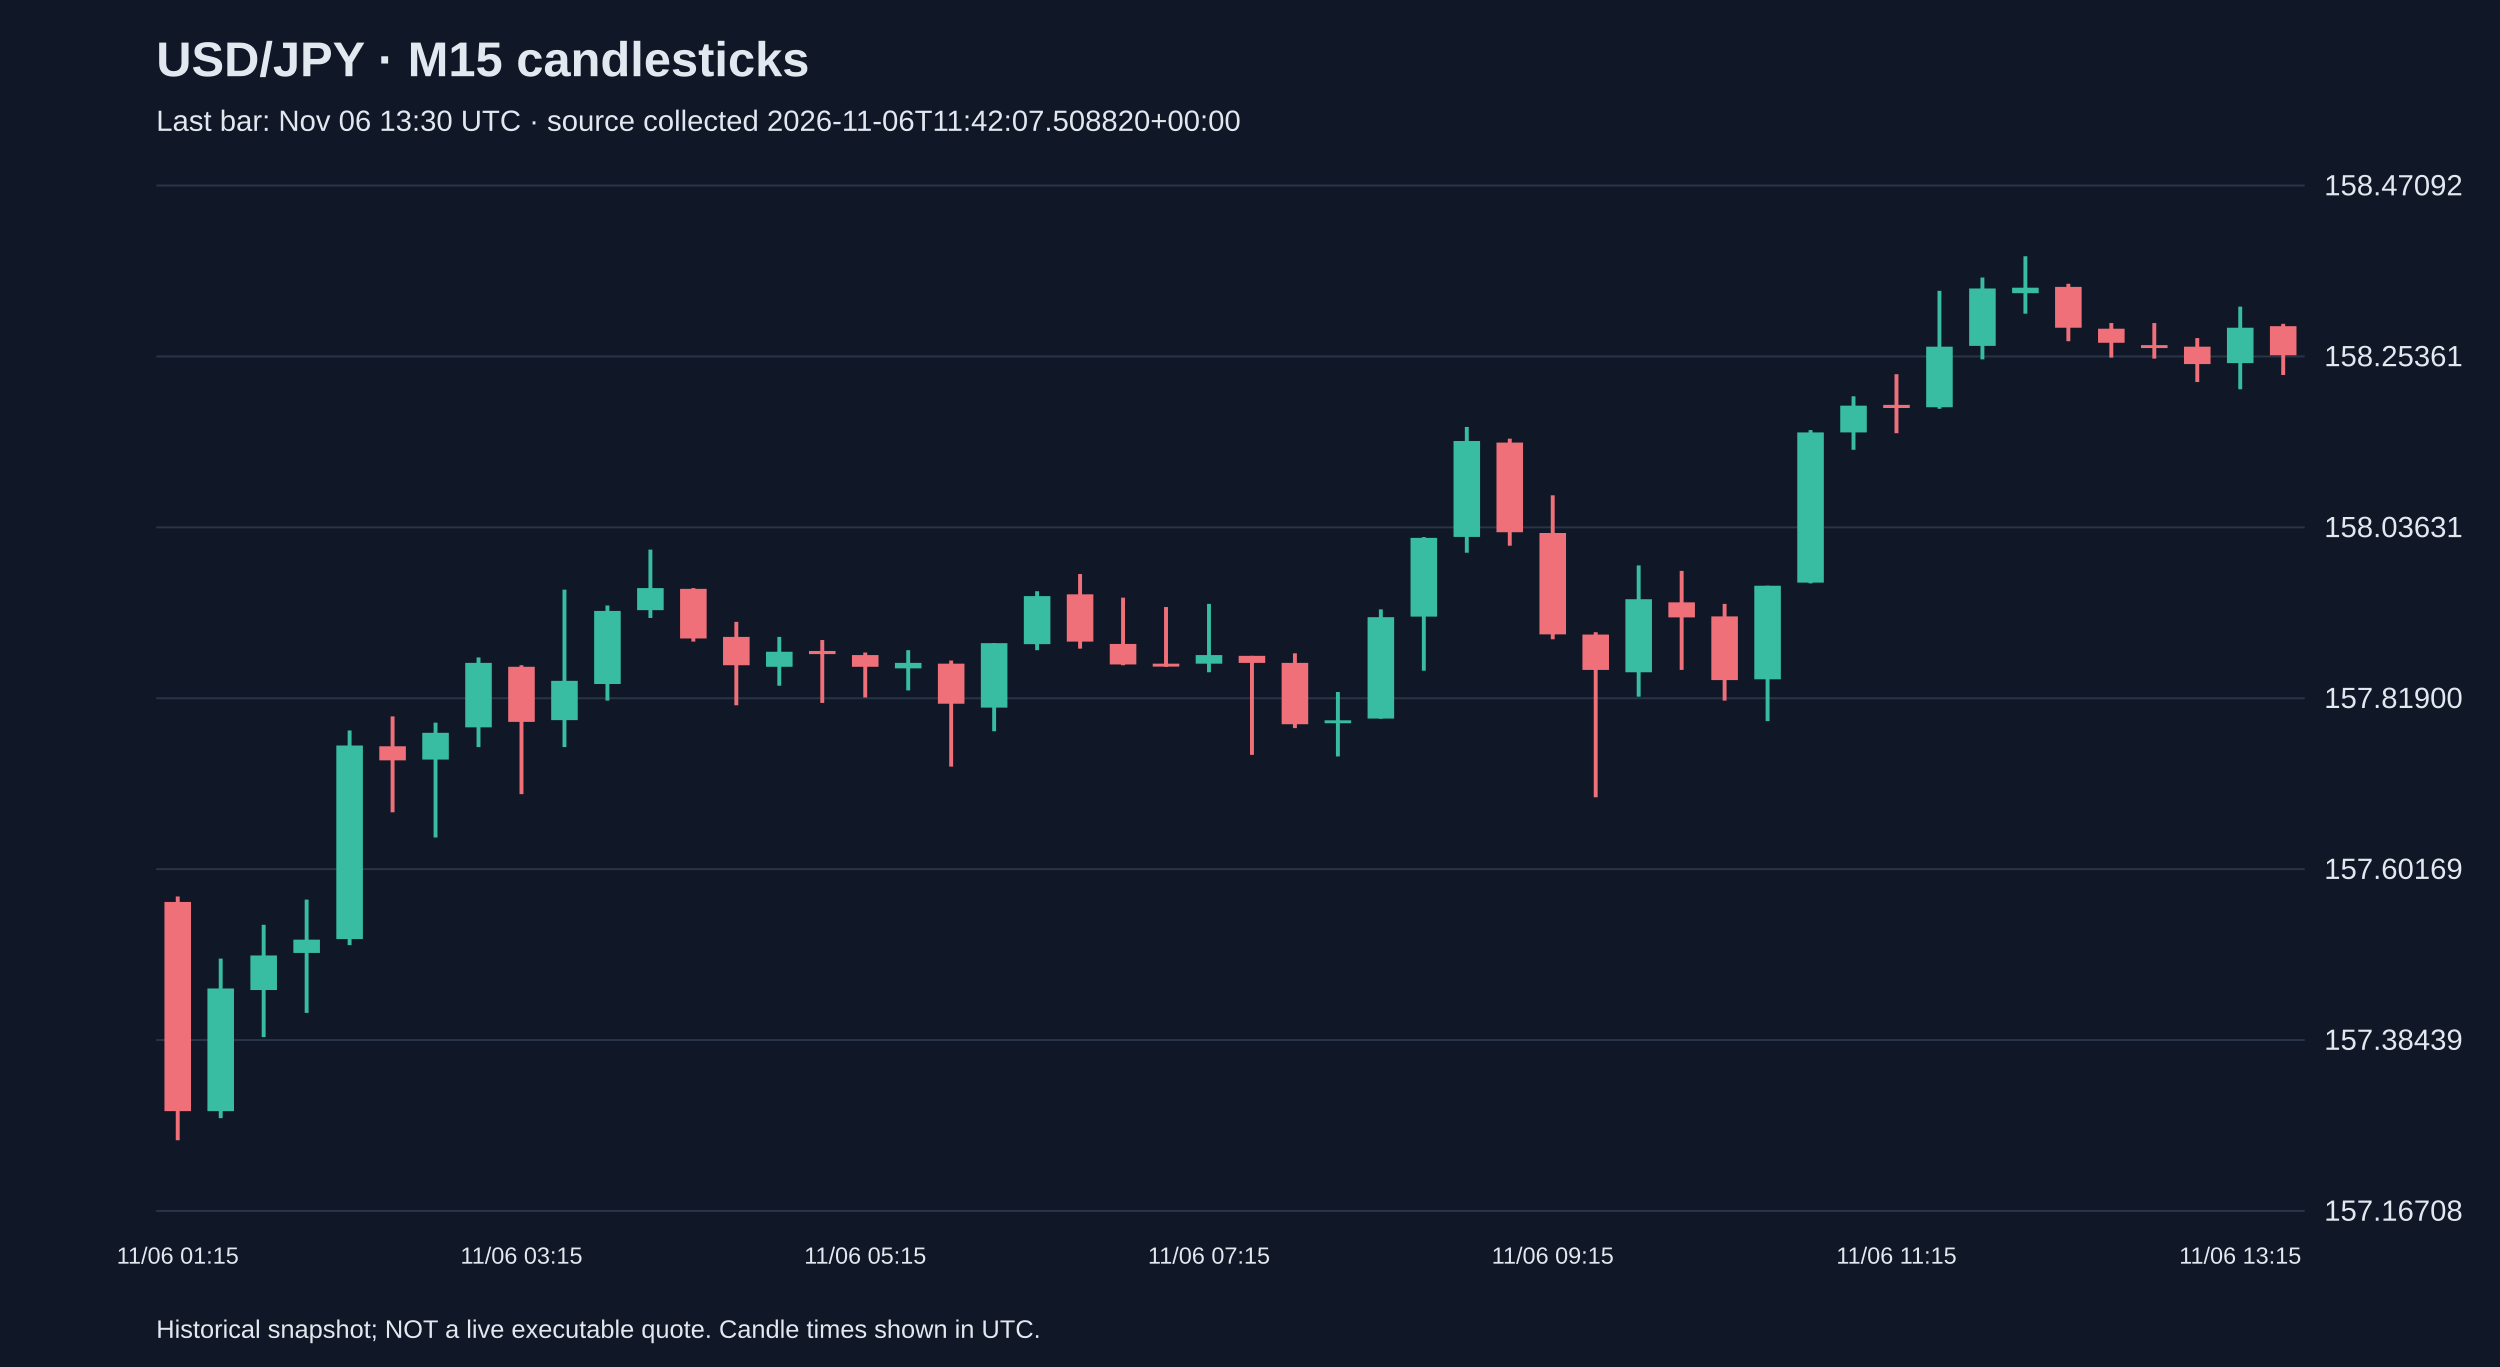
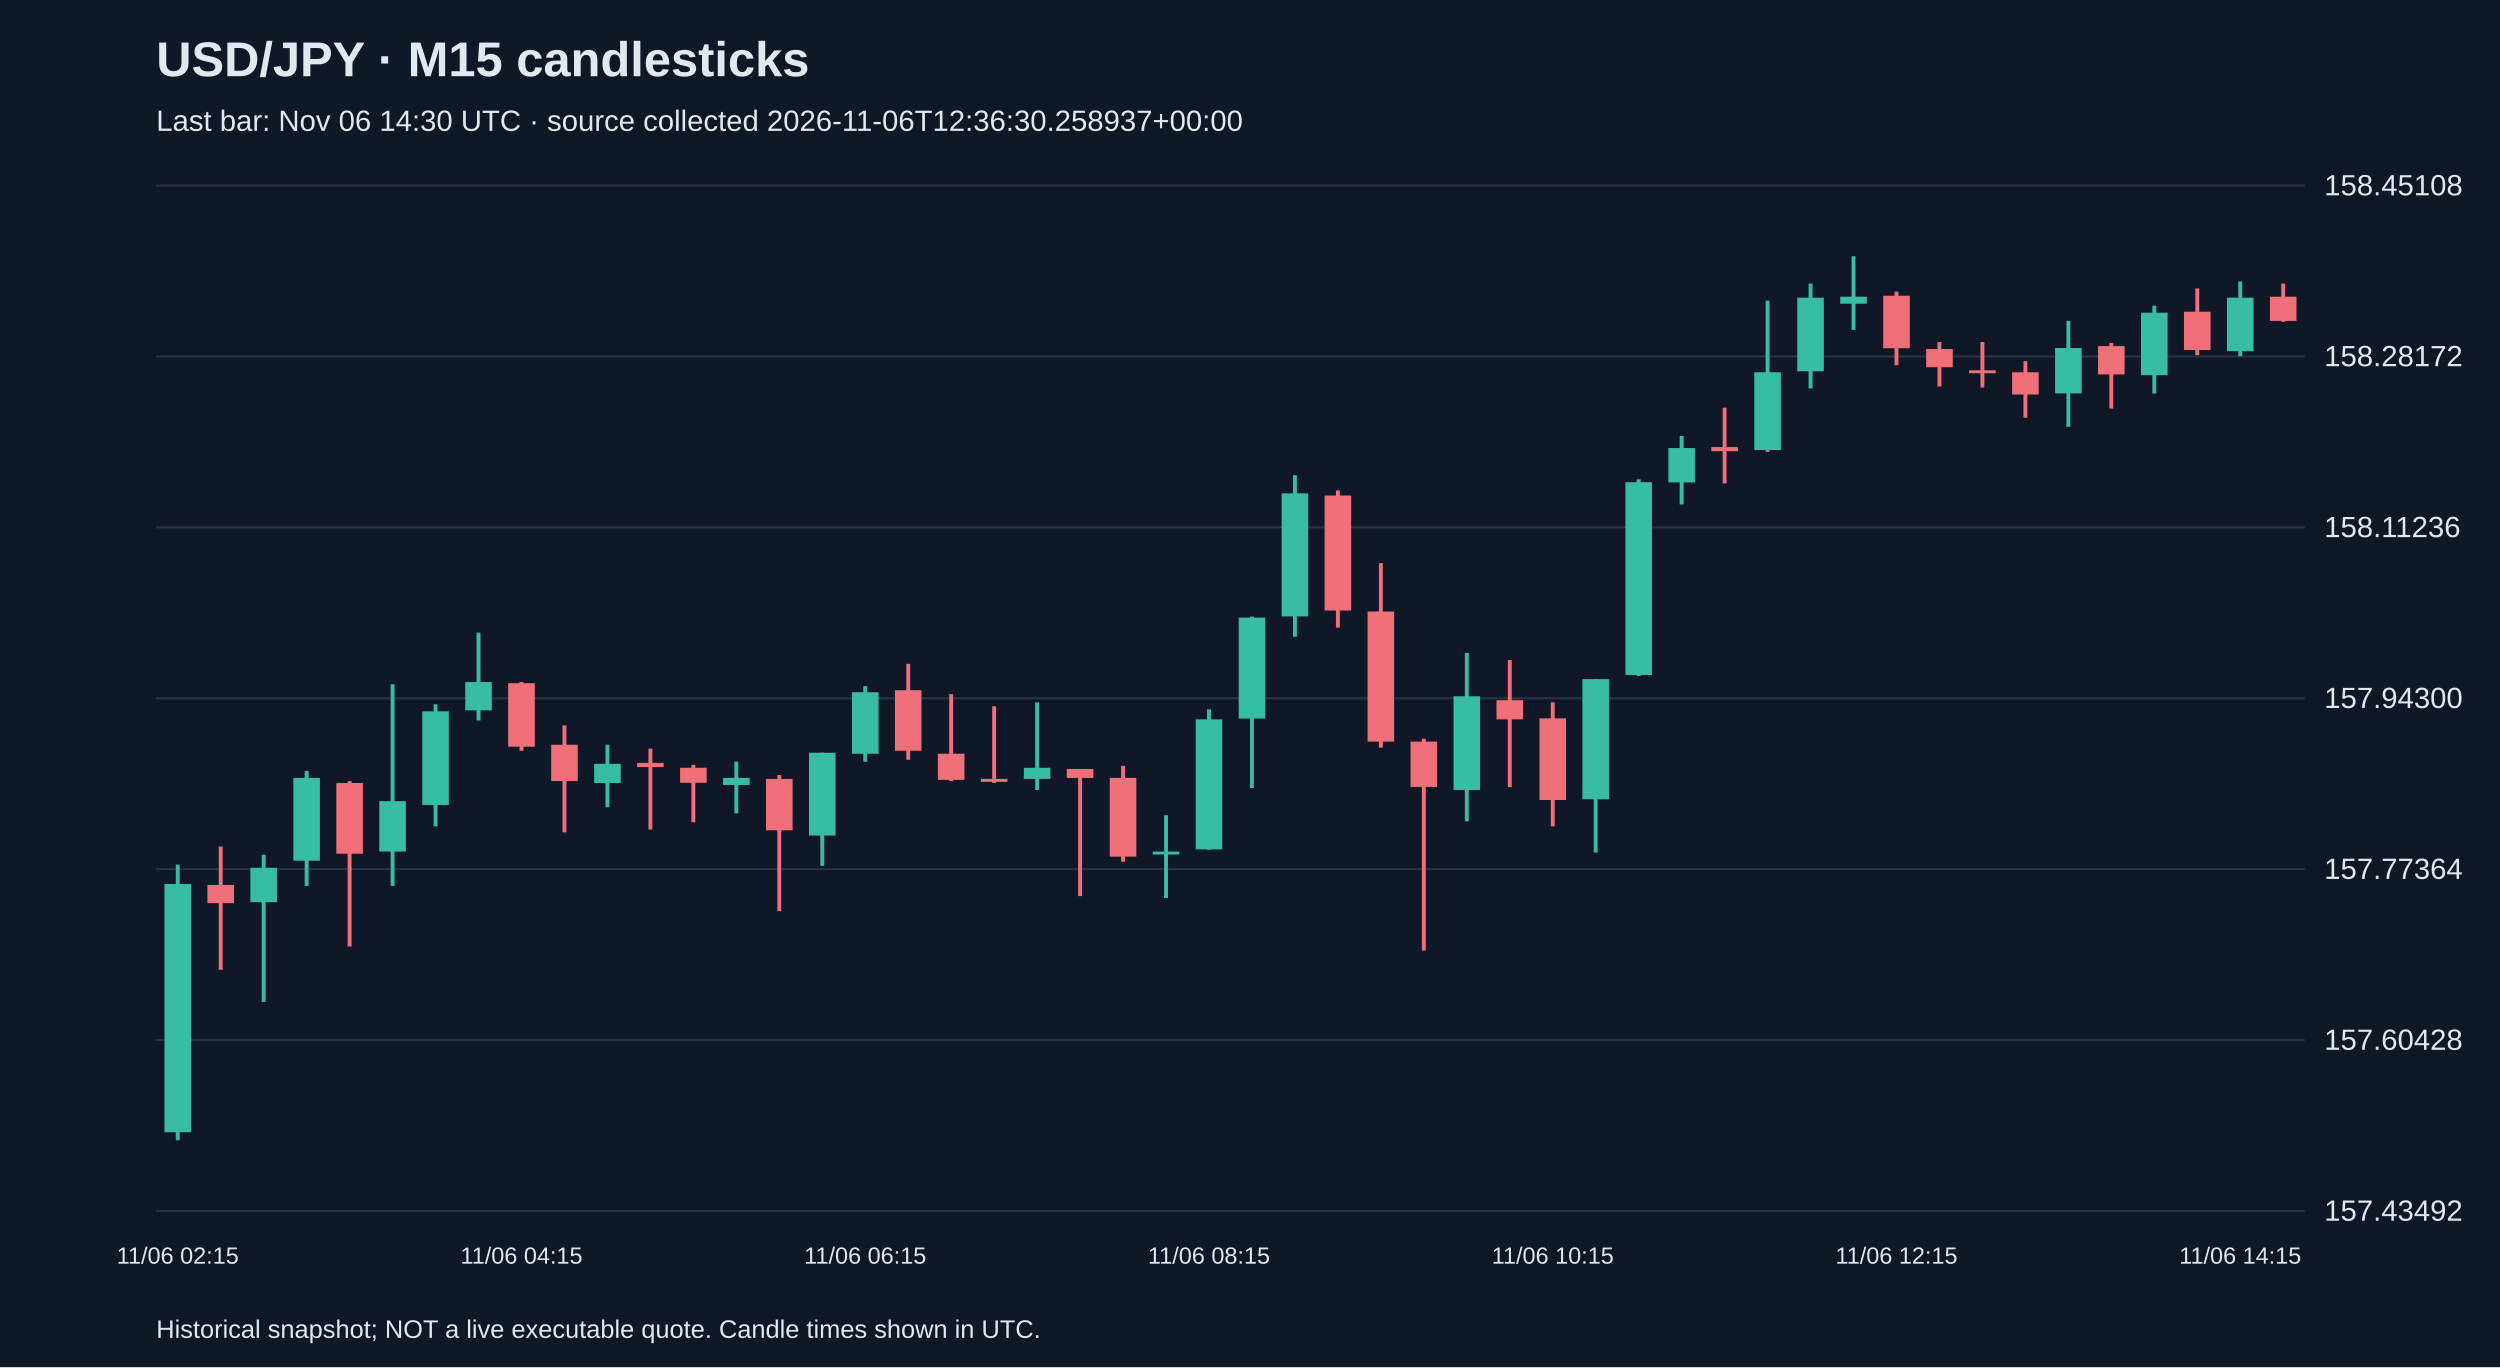
<svg xmlns="http://www.w3.org/2000/svg" viewBox="0 0 1280 700">
  <rect width="100%" height="100%" fill="#101827" />
  <style>text{font-family:Arial,sans-serif;fill:#e2e8f0}</style>
  <text x="80" y="39" font-size="25" font-weight="bold">USD/JPY · M15 candlesticks</text>
-   <text x="80" y="67" font-size="15" fill="#a6b1c5">Last bar: Nov 06 13:30 UTC · source collected 2026-11-06T11:42:07.508820+00:00</text>
+   <text x="80" y="67" font-size="15" fill="#a6b1c5">Last bar: Nov 06 14:30 UTC · source collected 2026-11-06T12:36:30.258937+00:00</text>
  <line x1="80" y1="620.0" x2="1180" y2="620.0" stroke="#283548" />
-   <text x="1190" y="625.0" font-size="15">157.16708</text>
+   <text x="1190" y="625.0" font-size="15">157.43492</text>
  <line x1="80" y1="532.5" x2="1180" y2="532.5" stroke="#283548" />
-   <text x="1190" y="537.5" font-size="15">157.38439</text>
+   <text x="1190" y="537.5" font-size="15">157.60428</text>
  <line x1="80" y1="445.0" x2="1180" y2="445.0" stroke="#283548" />
-   <text x="1190" y="450.0" font-size="15">157.60169</text>
+   <text x="1190" y="450.0" font-size="15">157.77364</text>
  <line x1="80" y1="357.5" x2="1180" y2="357.5" stroke="#283548" />
-   <text x="1190" y="362.5" font-size="15">157.81900</text>
+   <text x="1190" y="362.5" font-size="15">157.94300</text>
  <line x1="80" y1="270.0" x2="1180" y2="270.0" stroke="#283548" />
-   <text x="1190" y="275.0" font-size="15">158.03631</text>
+   <text x="1190" y="275.0" font-size="15">158.11236</text>
  <line x1="80" y1="182.5" x2="1180" y2="182.5" stroke="#283548" />
-   <text x="1190" y="187.5" font-size="15">158.25361</text>
+   <text x="1190" y="187.5" font-size="15">158.28172</text>
  <line x1="80" y1="95.0" x2="1180" y2="95.0" stroke="#283548" />
-   <text x="1190" y="100.0" font-size="15">158.47092</text>
-   <line x1="91.0" y1="459.0" x2="91.0" y2="583.8" stroke="#f07079" stroke-width="2" />
-   <rect x="84.2" y="461.8" width="13.6" height="107.1" fill="#f07079" />
-   <text x="91.0" y="647" text-anchor="middle" font-size="12">11/06 01:15</text>
-   <line x1="113.0" y1="490.8" x2="113.0" y2="572.5" stroke="#38bca2" stroke-width="2" />
-   <rect x="106.2" y="506.1" width="13.6" height="62.8" fill="#38bca2" />
-   <line x1="135.0" y1="473.5" x2="135.0" y2="531.0" stroke="#38bca2" stroke-width="2" />
-   <rect x="128.2" y="489.2" width="13.6" height="17.7" fill="#38bca2" />
-   <line x1="157.0" y1="460.6" x2="157.0" y2="518.6" stroke="#38bca2" stroke-width="2" />
-   <rect x="150.2" y="481.1" width="13.6" height="6.8" fill="#38bca2" />
-   <line x1="179.0" y1="374.0" x2="179.0" y2="483.9" stroke="#38bca2" stroke-width="2" />
-   <rect x="172.2" y="381.7" width="13.6" height="99.1" fill="#38bca2" />
-   <line x1="201.0" y1="366.8" x2="201.0" y2="415.9" stroke="#f07079" stroke-width="2" />
-   <rect x="194.2" y="382.1" width="13.6" height="7.2" fill="#f07079" />
-   <line x1="223.0" y1="370.0" x2="223.0" y2="428.8" stroke="#38bca2" stroke-width="2" />
-   <rect x="216.2" y="375.2" width="13.6" height="13.7" fill="#38bca2" />
-   <line x1="245.0" y1="336.6" x2="245.0" y2="382.5" stroke="#38bca2" stroke-width="2" />
-   <rect x="238.2" y="339.4" width="13.6" height="33.0" fill="#38bca2" />
-   <line x1="267.0" y1="340.6" x2="267.0" y2="406.6" stroke="#f07079" stroke-width="2" />
-   <rect x="260.2" y="341.4" width="13.6" height="28.2" fill="#f07079" />
-   <text x="267.0" y="647" text-anchor="middle" font-size="12">11/06 03:15</text>
-   <line x1="289.0" y1="301.9" x2="289.0" y2="382.5" stroke="#38bca2" stroke-width="2" />
-   <rect x="282.2" y="348.6" width="13.6" height="20.1" fill="#38bca2" />
-   <line x1="311.0" y1="310.0" x2="311.0" y2="358.7" stroke="#38bca2" stroke-width="2" />
-   <rect x="304.2" y="312.8" width="13.6" height="37.4" fill="#38bca2" />
-   <line x1="333.0" y1="281.4" x2="333.0" y2="316.4" stroke="#38bca2" stroke-width="2" />
-   <rect x="326.2" y="301.1" width="13.6" height="11.3" fill="#38bca2" />
-   <line x1="355.0" y1="301.1" x2="355.0" y2="328.5" stroke="#f07079" stroke-width="2" />
-   <rect x="348.2" y="301.5" width="13.6" height="25.4" fill="#f07079" />
-   <line x1="377.0" y1="318.4" x2="377.0" y2="361.1" stroke="#f07079" stroke-width="2" />
-   <rect x="370.2" y="326.1" width="13.6" height="14.5" fill="#f07079" />
-   <line x1="399.0" y1="326.1" x2="399.0" y2="351.1" stroke="#38bca2" stroke-width="2" />
-   <rect x="392.2" y="333.7" width="13.6" height="7.7" fill="#38bca2" />
-   <line x1="421.0" y1="327.7" x2="421.0" y2="359.9" stroke="#f07079" stroke-width="2" />
-   <rect x="414.2" y="333.3" width="13.6" height="1.6" fill="#f07079" />
-   <line x1="443.0" y1="334.1" x2="443.0" y2="357.1" stroke="#f07079" stroke-width="2" />
-   <rect x="436.2" y="335.4" width="13.6" height="6.0" fill="#f07079" />
-   <text x="443.0" y="647" text-anchor="middle" font-size="12">11/06 05:15</text>
-   <line x1="465.0" y1="332.9" x2="465.0" y2="353.5" stroke="#38bca2" stroke-width="2" />
-   <rect x="458.2" y="339.4" width="13.6" height="2.8" fill="#38bca2" />
-   <line x1="487.0" y1="338.2" x2="487.0" y2="392.5" stroke="#f07079" stroke-width="2" />
-   <rect x="480.2" y="339.8" width="13.6" height="20.5" fill="#f07079" />
-   <line x1="509.0" y1="329.3" x2="509.0" y2="374.4" stroke="#38bca2" stroke-width="2" />
-   <rect x="502.2" y="329.3" width="13.6" height="33.0" fill="#38bca2" />
-   <line x1="531.0" y1="302.7" x2="531.0" y2="332.9" stroke="#38bca2" stroke-width="2" />
-   <rect x="524.2" y="305.2" width="13.6" height="24.6" fill="#38bca2" />
-   <line x1="553.0" y1="293.9" x2="553.0" y2="332.1" stroke="#f07079" stroke-width="2" />
-   <rect x="546.2" y="304.3" width="13.6" height="24.2" fill="#f07079" />
-   <line x1="575.0" y1="306.0" x2="575.0" y2="340.6" stroke="#f07079" stroke-width="2" />
-   <rect x="568.2" y="329.7" width="13.6" height="10.5" fill="#f07079" />
-   <line x1="597.0" y1="310.8" x2="597.0" y2="341.4" stroke="#f07079" stroke-width="2" />
-   <rect x="590.2" y="339.8" width="13.6" height="1.5" fill="#f07079" />
-   <line x1="619.0" y1="309.2" x2="619.0" y2="344.2" stroke="#38bca2" stroke-width="2" />
-   <rect x="612.2" y="335.4" width="13.6" height="4.4" fill="#38bca2" />
-   <text x="619.0" y="647" text-anchor="middle" font-size="12">11/06 07:15</text>
-   <line x1="641.0" y1="335.8" x2="641.0" y2="386.5" stroke="#f07079" stroke-width="2" />
-   <rect x="634.2" y="335.8" width="13.6" height="3.6" fill="#f07079" />
-   <line x1="663.0" y1="334.5" x2="663.0" y2="372.8" stroke="#f07079" stroke-width="2" />
-   <rect x="656.2" y="339.4" width="13.6" height="31.4" fill="#f07079" />
-   <line x1="685.0" y1="354.3" x2="685.0" y2="387.3" stroke="#38bca2" stroke-width="2" />
-   <rect x="678.2" y="368.8" width="13.6" height="1.5" fill="#38bca2" />
-   <line x1="707.0" y1="312.0" x2="707.0" y2="368.0" stroke="#38bca2" stroke-width="2" />
-   <rect x="700.2" y="316.0" width="13.6" height="51.9" fill="#38bca2" />
-   <line x1="729.0" y1="275.0" x2="729.0" y2="343.4" stroke="#38bca2" stroke-width="2" />
-   <rect x="722.2" y="275.4" width="13.6" height="40.3" fill="#38bca2" />
-   <line x1="751.0" y1="218.6" x2="751.0" y2="283.0" stroke="#38bca2" stroke-width="2" />
-   <rect x="744.2" y="225.8" width="13.6" height="49.1" fill="#38bca2" />
-   <line x1="773.0" y1="224.6" x2="773.0" y2="279.4" stroke="#f07079" stroke-width="2" />
-   <rect x="766.2" y="226.6" width="13.6" height="45.9" fill="#f07079" />
-   <line x1="795.0" y1="253.6" x2="795.0" y2="327.3" stroke="#f07079" stroke-width="2" />
-   <rect x="788.2" y="272.9" width="13.6" height="51.9" fill="#f07079" />
-   <text x="795.0" y="647" text-anchor="middle" font-size="12">11/06 09:15</text>
-   <line x1="817.0" y1="323.7" x2="817.0" y2="408.2" stroke="#f07079" stroke-width="2" />
-   <rect x="810.2" y="324.9" width="13.6" height="18.1" fill="#f07079" />
-   <line x1="839.0" y1="289.5" x2="839.0" y2="356.7" stroke="#38bca2" stroke-width="2" />
-   <rect x="832.2" y="306.8" width="13.6" height="37.4" fill="#38bca2" />
-   <line x1="861.0" y1="292.3" x2="861.0" y2="343.0" stroke="#f07079" stroke-width="2" />
-   <rect x="854.2" y="308.4" width="13.6" height="7.7" fill="#f07079" />
-   <line x1="883.0" y1="309.2" x2="883.0" y2="358.7" stroke="#f07079" stroke-width="2" />
-   <rect x="876.2" y="315.6" width="13.6" height="32.6" fill="#f07079" />
-   <line x1="905.0" y1="299.9" x2="905.0" y2="369.2" stroke="#38bca2" stroke-width="2" />
-   <rect x="898.2" y="299.9" width="13.6" height="47.9" fill="#38bca2" />
-   <line x1="927.0" y1="220.2" x2="927.0" y2="298.7" stroke="#38bca2" stroke-width="2" />
-   <rect x="920.2" y="221.4" width="13.6" height="76.9" fill="#38bca2" />
-   <line x1="949.0" y1="202.9" x2="949.0" y2="230.3" stroke="#38bca2" stroke-width="2" />
-   <rect x="942.2" y="207.7" width="13.6" height="13.7" fill="#38bca2" />
-   <line x1="971.0" y1="191.6" x2="971.0" y2="221.8" stroke="#f07079" stroke-width="2" />
-   <rect x="964.2" y="207.3" width="13.6" height="1.6" fill="#f07079" />
-   <text x="971.0" y="647" text-anchor="middle" font-size="12">11/06 11:15</text>
-   <line x1="993.0" y1="148.9" x2="993.0" y2="209.3" stroke="#38bca2" stroke-width="2" />
-   <rect x="986.2" y="177.5" width="13.6" height="31.0" fill="#38bca2" />
-   <line x1="1015.0" y1="142.1" x2="1015.0" y2="184.0" stroke="#38bca2" stroke-width="2" />
-   <rect x="1008.2" y="147.7" width="13.6" height="29.4" fill="#38bca2" />
-   <line x1="1037.0" y1="131.2" x2="1037.0" y2="160.6" stroke="#38bca2" stroke-width="2" />
-   <rect x="1030.2" y="147.3" width="13.6" height="2.8" fill="#38bca2" />
-   <line x1="1059.0" y1="145.3" x2="1059.0" y2="174.7" stroke="#f07079" stroke-width="2" />
-   <rect x="1052.2" y="146.9" width="13.6" height="20.9" fill="#f07079" />
-   <line x1="1081.0" y1="165.4" x2="1081.0" y2="183.1" stroke="#f07079" stroke-width="2" />
-   <rect x="1074.2" y="168.3" width="13.6" height="7.2" fill="#f07079" />
-   <line x1="1103.0" y1="165.4" x2="1103.0" y2="183.6" stroke="#f07079" stroke-width="2" />
-   <rect x="1096.2" y="176.7" width="13.6" height="1.5" fill="#f07079" />
-   <line x1="1125.0" y1="173.1" x2="1125.0" y2="195.6" stroke="#f07079" stroke-width="2" />
-   <rect x="1118.2" y="177.5" width="13.6" height="8.9" fill="#f07079" />
-   <line x1="1147.0" y1="157.0" x2="1147.0" y2="199.3" stroke="#38bca2" stroke-width="2" />
-   <rect x="1140.2" y="167.8" width="13.6" height="18.1" fill="#38bca2" />
-   <text x="1147.0" y="647" text-anchor="middle" font-size="12">11/06 13:15</text>
-   <line x1="1169.0" y1="165.8" x2="1169.0" y2="192.0" stroke="#f07079" stroke-width="2" />
-   <rect x="1162.2" y="167.0" width="13.6" height="14.9" fill="#f07079" />
+   <text x="1190" y="100.0" font-size="15">158.45108</text>
+   <line x1="91.0" y1="442.7" x2="91.0" y2="583.8" stroke="#38bca2" stroke-width="2" />
+   <rect x="84.2" y="452.6" width="13.6" height="127.1" fill="#38bca2" />
+   <text x="91.0" y="647" text-anchor="middle" font-size="12">11/06 02:15</text>
+   <line x1="113.0" y1="433.4" x2="113.0" y2="496.5" stroke="#f07079" stroke-width="2" />
+   <rect x="106.2" y="453.1" width="13.6" height="9.3" fill="#f07079" />
+   <line x1="135.0" y1="437.6" x2="135.0" y2="513.0" stroke="#38bca2" stroke-width="2" />
+   <rect x="128.2" y="444.3" width="13.6" height="17.6" fill="#38bca2" />
+   <line x1="157.0" y1="394.7" x2="157.0" y2="453.6" stroke="#38bca2" stroke-width="2" />
+   <rect x="150.2" y="398.3" width="13.6" height="42.4" fill="#38bca2" />
+   <line x1="179.0" y1="399.9" x2="179.0" y2="484.6" stroke="#f07079" stroke-width="2" />
+   <rect x="172.2" y="400.9" width="13.6" height="36.2" fill="#f07079" />
+   <line x1="201.0" y1="350.3" x2="201.0" y2="453.6" stroke="#38bca2" stroke-width="2" />
+   <rect x="194.2" y="410.2" width="13.6" height="25.8" fill="#38bca2" />
+   <line x1="223.0" y1="360.6" x2="223.0" y2="423.1" stroke="#38bca2" stroke-width="2" />
+   <rect x="216.2" y="364.2" width="13.6" height="48.0" fill="#38bca2" />
+   <line x1="245.0" y1="323.9" x2="245.0" y2="368.9" stroke="#38bca2" stroke-width="2" />
+   <rect x="238.2" y="349.2" width="13.6" height="14.5" fill="#38bca2" />
+   <line x1="267.0" y1="349.2" x2="267.0" y2="384.4" stroke="#f07079" stroke-width="2" />
+   <rect x="260.2" y="349.8" width="13.6" height="32.5" fill="#f07079" />
+   <text x="267.0" y="647" text-anchor="middle" font-size="12">11/06 04:15</text>
+   <line x1="289.0" y1="371.4" x2="289.0" y2="426.2" stroke="#f07079" stroke-width="2" />
+   <rect x="282.2" y="381.3" width="13.6" height="18.6" fill="#f07079" />
+   <line x1="311.0" y1="381.3" x2="311.0" y2="413.3" stroke="#38bca2" stroke-width="2" />
+   <rect x="304.2" y="391.1" width="13.6" height="9.8" fill="#38bca2" />
+   <line x1="333.0" y1="383.3" x2="333.0" y2="424.7" stroke="#f07079" stroke-width="2" />
+   <rect x="326.2" y="390.6" width="13.6" height="2.1" fill="#f07079" />
+   <line x1="355.0" y1="391.6" x2="355.0" y2="421.0" stroke="#f07079" stroke-width="2" />
+   <rect x="348.2" y="393.1" width="13.6" height="7.7" fill="#f07079" />
+   <line x1="377.0" y1="390.0" x2="377.0" y2="416.4" stroke="#38bca2" stroke-width="2" />
+   <rect x="370.2" y="398.3" width="13.6" height="3.6" fill="#38bca2" />
+   <line x1="399.0" y1="396.8" x2="399.0" y2="466.5" stroke="#f07079" stroke-width="2" />
+   <rect x="392.2" y="398.8" width="13.6" height="26.3" fill="#f07079" />
+   <line x1="421.0" y1="385.4" x2="421.0" y2="443.3" stroke="#38bca2" stroke-width="2" />
+   <rect x="414.2" y="385.4" width="13.6" height="42.4" fill="#38bca2" />
+   <line x1="443.0" y1="351.3" x2="443.0" y2="390.0" stroke="#38bca2" stroke-width="2" />
+   <rect x="436.2" y="354.4" width="13.6" height="31.5" fill="#38bca2" />
+   <text x="443.0" y="647" text-anchor="middle" font-size="12">11/06 06:15</text>
+   <line x1="465.0" y1="339.9" x2="465.0" y2="389.0" stroke="#f07079" stroke-width="2" />
+   <rect x="458.2" y="353.4" width="13.6" height="31.0" fill="#f07079" />
+   <line x1="487.0" y1="355.4" x2="487.0" y2="399.9" stroke="#f07079" stroke-width="2" />
+   <rect x="480.2" y="385.9" width="13.6" height="13.4" fill="#f07079" />
+   <line x1="509.0" y1="361.6" x2="509.0" y2="400.9" stroke="#f07079" stroke-width="2" />
+   <rect x="502.2" y="398.8" width="13.6" height="1.5" fill="#f07079" />
+   <line x1="531.0" y1="359.6" x2="531.0" y2="404.5" stroke="#38bca2" stroke-width="2" />
+   <rect x="524.2" y="393.1" width="13.6" height="5.7" fill="#38bca2" />
+   <line x1="553.0" y1="393.7" x2="553.0" y2="458.8" stroke="#f07079" stroke-width="2" />
+   <rect x="546.2" y="393.7" width="13.6" height="4.6" fill="#f07079" />
+   <line x1="575.0" y1="392.1" x2="575.0" y2="441.2" stroke="#f07079" stroke-width="2" />
+   <rect x="568.2" y="398.3" width="13.6" height="40.3" fill="#f07079" />
+   <line x1="597.0" y1="417.4" x2="597.0" y2="459.8" stroke="#38bca2" stroke-width="2" />
+   <rect x="590.2" y="436.0" width="13.6" height="1.5" fill="#38bca2" />
+   <line x1="619.0" y1="363.2" x2="619.0" y2="435.0" stroke="#38bca2" stroke-width="2" />
+   <rect x="612.2" y="368.3" width="13.6" height="66.6" fill="#38bca2" />
+   <text x="619.0" y="647" text-anchor="middle" font-size="12">11/06 08:15</text>
+   <line x1="641.0" y1="315.7" x2="641.0" y2="403.5" stroke="#38bca2" stroke-width="2" />
+   <rect x="634.2" y="316.2" width="13.6" height="51.7" fill="#38bca2" />
+   <line x1="663.0" y1="243.3" x2="663.0" y2="326.0" stroke="#38bca2" stroke-width="2" />
+   <rect x="656.2" y="252.6" width="13.6" height="63.0" fill="#38bca2" />
+   <line x1="685.0" y1="251.1" x2="685.0" y2="321.3" stroke="#f07079" stroke-width="2" />
+   <rect x="678.2" y="253.7" width="13.6" height="58.9" fill="#f07079" />
+   <line x1="707.0" y1="288.3" x2="707.0" y2="382.8" stroke="#f07079" stroke-width="2" />
+   <rect x="700.2" y="313.1" width="13.6" height="66.6" fill="#f07079" />
+   <line x1="729.0" y1="378.2" x2="729.0" y2="486.7" stroke="#f07079" stroke-width="2" />
+   <rect x="722.2" y="379.7" width="13.6" height="23.2" fill="#f07079" />
+   <line x1="751.0" y1="334.3" x2="751.0" y2="420.5" stroke="#38bca2" stroke-width="2" />
+   <rect x="744.2" y="356.5" width="13.6" height="48.0" fill="#38bca2" />
+   <line x1="773.0" y1="337.9" x2="773.0" y2="403.0" stroke="#f07079" stroke-width="2" />
+   <rect x="766.2" y="358.5" width="13.6" height="9.8" fill="#f07079" />
+   <line x1="795.0" y1="359.6" x2="795.0" y2="423.1" stroke="#f07079" stroke-width="2" />
+   <rect x="788.2" y="367.8" width="13.6" height="41.8" fill="#f07079" />
+   <text x="795.0" y="647" text-anchor="middle" font-size="12">11/06 10:15</text>
+   <line x1="817.0" y1="347.7" x2="817.0" y2="436.5" stroke="#38bca2" stroke-width="2" />
+   <rect x="810.2" y="347.7" width="13.6" height="61.5" fill="#38bca2" />
+   <line x1="839.0" y1="245.4" x2="839.0" y2="346.1" stroke="#38bca2" stroke-width="2" />
+   <rect x="832.2" y="246.9" width="13.6" height="98.7" fill="#38bca2" />
+   <line x1="861.0" y1="223.2" x2="861.0" y2="258.3" stroke="#38bca2" stroke-width="2" />
+   <rect x="854.2" y="229.4" width="13.6" height="17.6" fill="#38bca2" />
+   <line x1="883.0" y1="208.7" x2="883.0" y2="247.5" stroke="#f07079" stroke-width="2" />
+   <rect x="876.2" y="228.9" width="13.6" height="2.1" fill="#f07079" />
+   <line x1="905.0" y1="153.9" x2="905.0" y2="231.4" stroke="#38bca2" stroke-width="2" />
+   <rect x="898.2" y="190.6" width="13.6" height="39.8" fill="#38bca2" />
+   <line x1="927.0" y1="145.2" x2="927.0" y2="198.9" stroke="#38bca2" stroke-width="2" />
+   <rect x="920.2" y="152.4" width="13.6" height="37.7" fill="#38bca2" />
+   <line x1="949.0" y1="131.2" x2="949.0" y2="168.9" stroke="#38bca2" stroke-width="2" />
+   <rect x="942.2" y="151.9" width="13.6" height="3.6" fill="#38bca2" />
+   <line x1="971.0" y1="149.3" x2="971.0" y2="187.0" stroke="#f07079" stroke-width="2" />
+   <rect x="964.2" y="151.4" width="13.6" height="26.9" fill="#f07079" />
+   <text x="971.0" y="647" text-anchor="middle" font-size="12">11/06 12:15</text>
+   <line x1="993.0" y1="175.1" x2="993.0" y2="197.9" stroke="#f07079" stroke-width="2" />
+   <rect x="986.2" y="178.7" width="13.6" height="9.3" fill="#f07079" />
+   <line x1="1015.0" y1="175.1" x2="1015.0" y2="198.4" stroke="#f07079" stroke-width="2" />
+   <rect x="1008.2" y="189.6" width="13.6" height="1.5" fill="#f07079" />
+   <line x1="1037.0" y1="184.9" x2="1037.0" y2="213.9" stroke="#f07079" stroke-width="2" />
+   <rect x="1030.2" y="190.6" width="13.6" height="11.4" fill="#f07079" />
+   <line x1="1059.0" y1="164.3" x2="1059.0" y2="218.5" stroke="#38bca2" stroke-width="2" />
+   <rect x="1052.2" y="178.2" width="13.6" height="23.2" fill="#38bca2" />
+   <line x1="1081.0" y1="175.6" x2="1081.0" y2="209.2" stroke="#f07079" stroke-width="2" />
+   <rect x="1074.2" y="177.2" width="13.6" height="14.5" fill="#f07079" />
+   <line x1="1103.0" y1="156.5" x2="1103.0" y2="201.5" stroke="#38bca2" stroke-width="2" />
+   <rect x="1096.2" y="160.1" width="13.6" height="32.0" fill="#38bca2" />
+   <line x1="1125.0" y1="147.7" x2="1125.0" y2="181.8" stroke="#f07079" stroke-width="2" />
+   <rect x="1118.2" y="159.6" width="13.6" height="19.6" fill="#f07079" />
+   <line x1="1147.0" y1="144.1" x2="1147.0" y2="182.4" stroke="#38bca2" stroke-width="2" />
+   <rect x="1140.2" y="152.4" width="13.6" height="27.4" fill="#38bca2" />
+   <text x="1147.0" y="647" text-anchor="middle" font-size="12">11/06 14:15</text>
+   <line x1="1169.0" y1="145.2" x2="1169.0" y2="164.8" stroke="#f07079" stroke-width="2" />
+   <rect x="1162.2" y="151.9" width="13.6" height="12.4" fill="#f07079" />
  <text x="80" y="685" font-size="13">Historical snapshot; NOT a live executable quote. Candle times shown in UTC.</text>
</svg>
